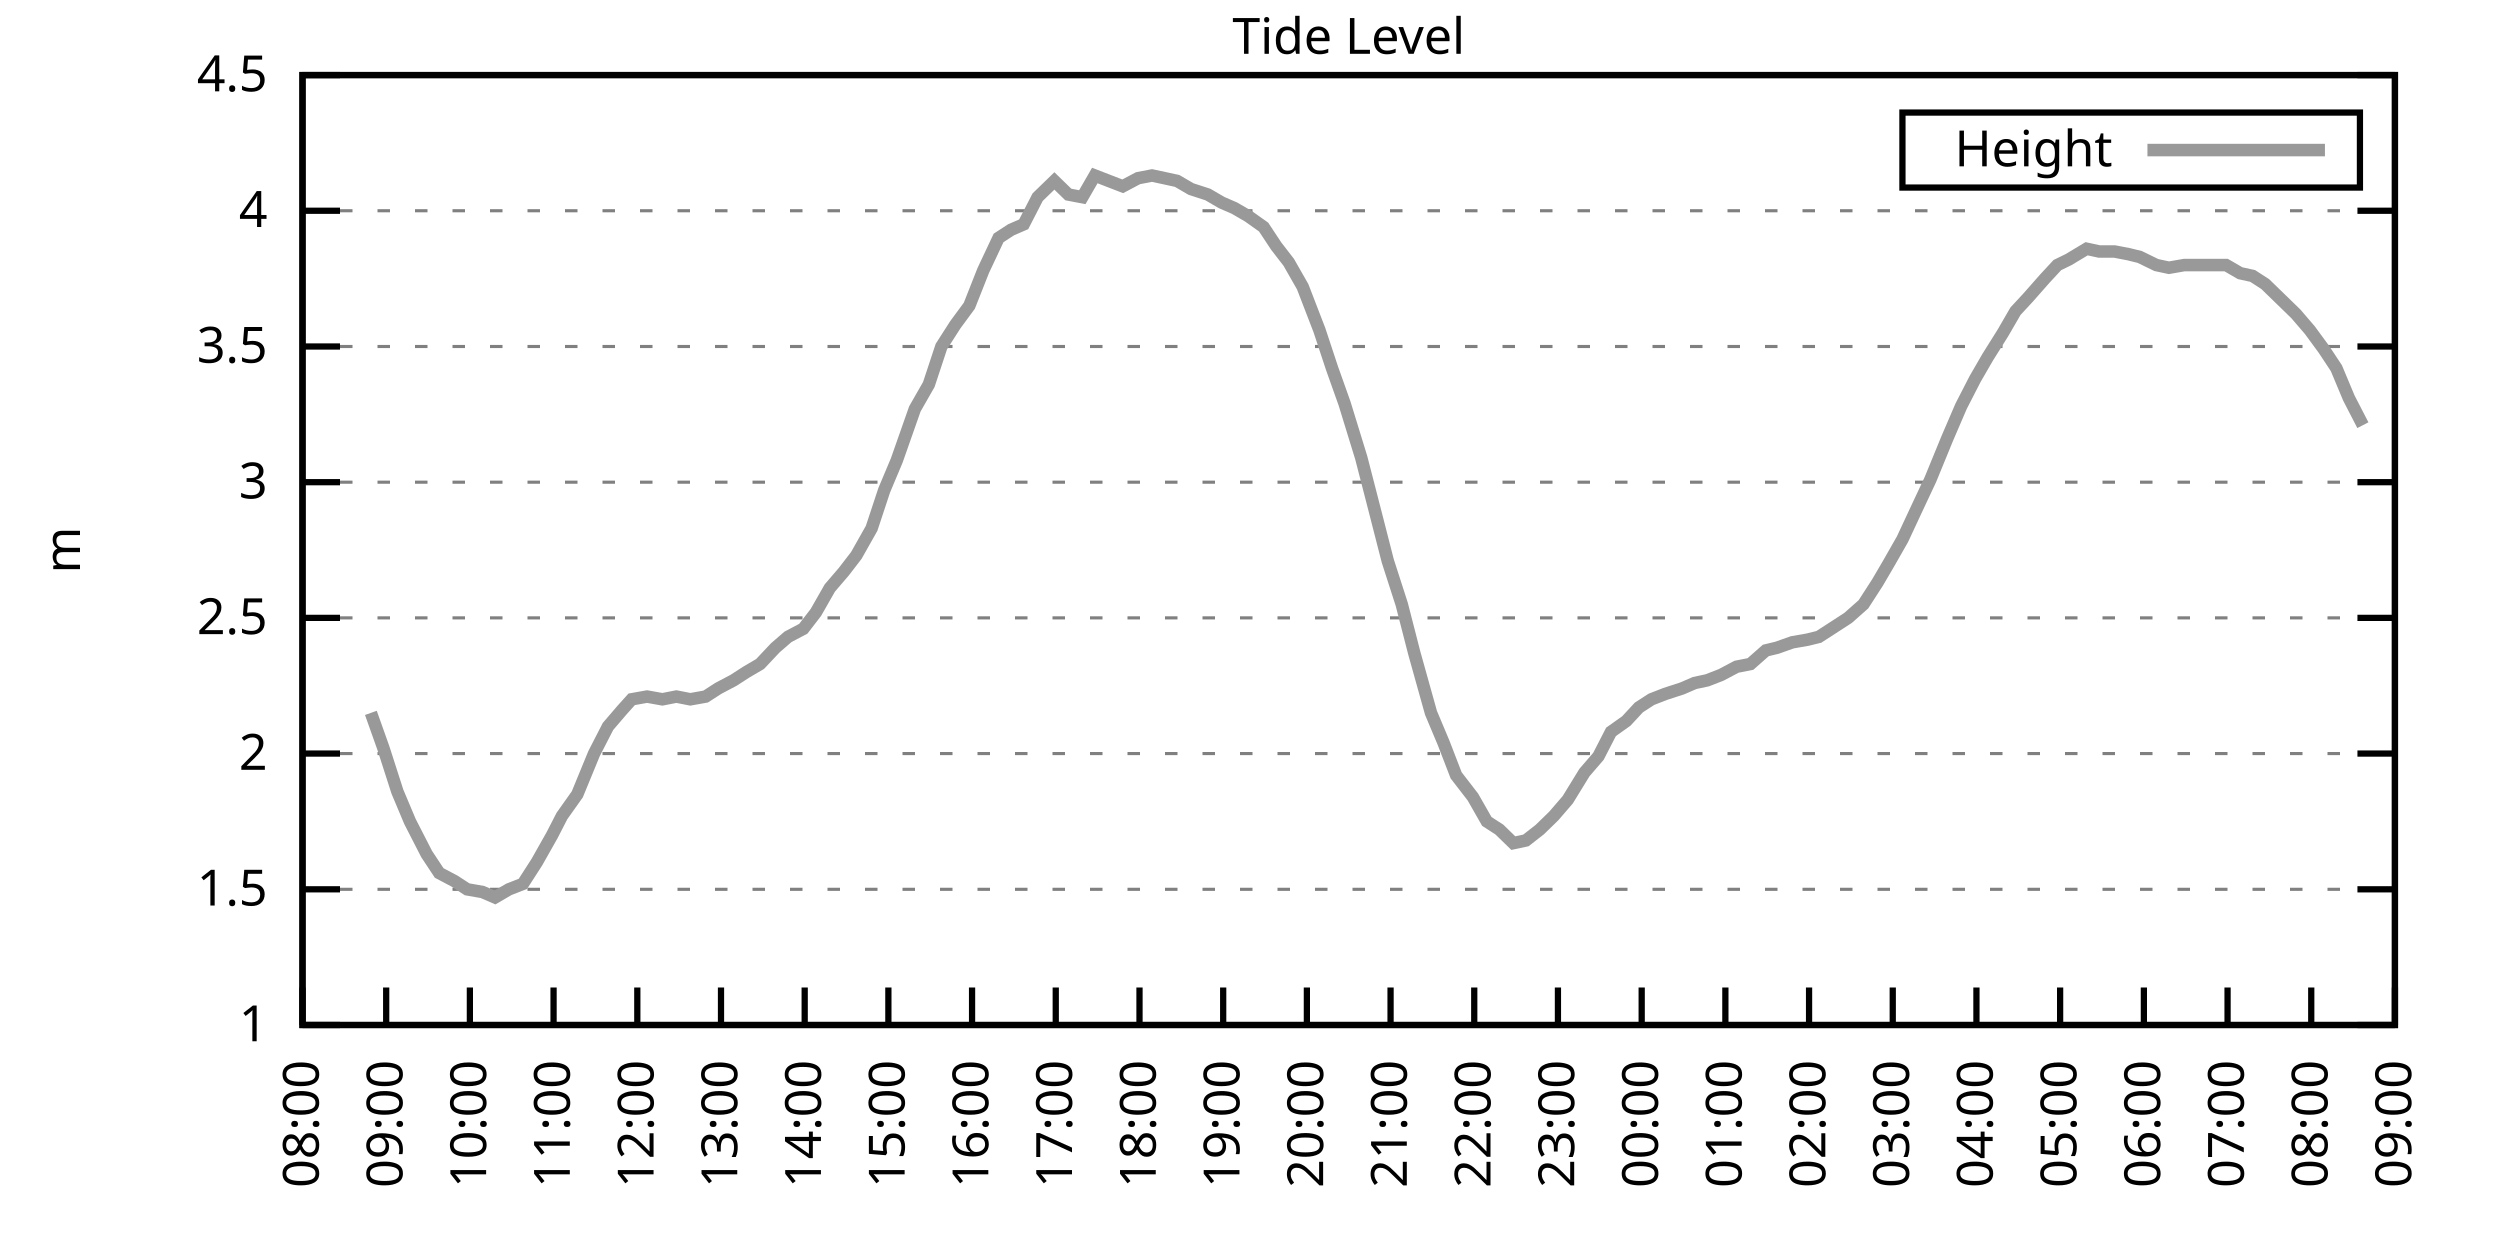
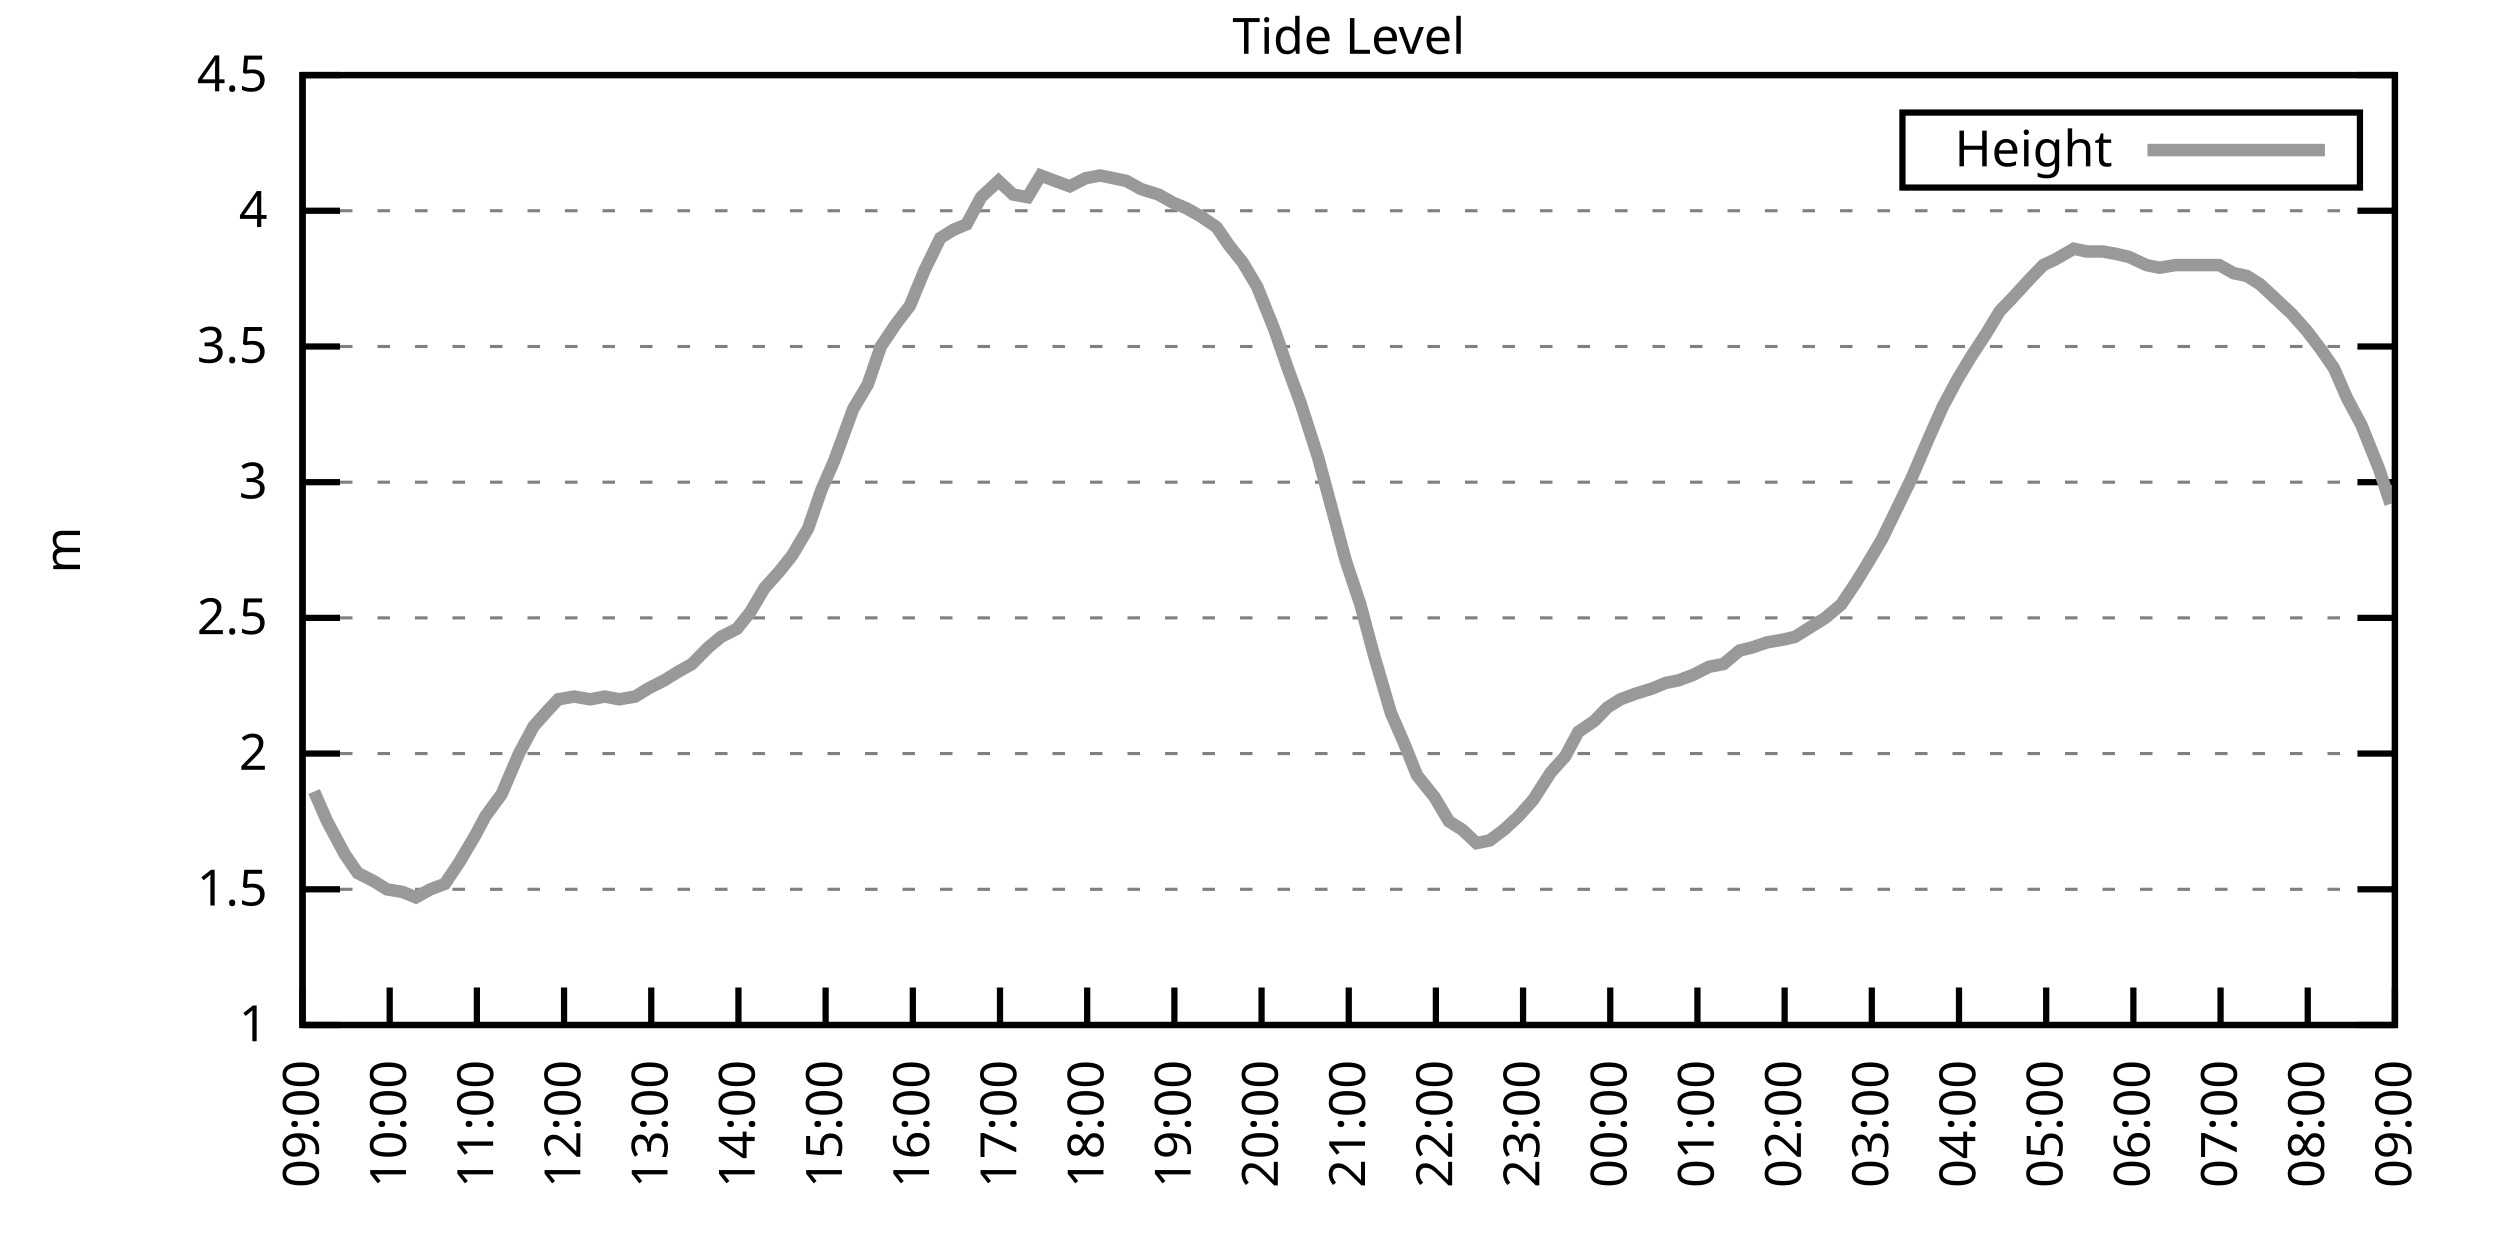
<svg xmlns="http://www.w3.org/2000/svg" xmlns:xlink="http://www.w3.org/1999/xlink" width="400" height="200" viewBox="0 0 400 200">
  <g id="gnuplot_canvas">
    <rect x="0" y="0" width="400" height="200" fill="none" />
    <defs>
      <circle id="gpDot" r="0.5" stroke-width="0.5" stroke="currentColor" />
      <path id="gpPt0" stroke-width="0.333" stroke="currentColor" d="M-1,0 h2 M0,-1 v2" />
      <path id="gpPt1" stroke-width="0.333" stroke="currentColor" d="M-1,-1 L1,1 M1,-1 L-1,1" />
      <path id="gpPt2" stroke-width="0.333" stroke="currentColor" d="M-1,0 L1,0 M0,-1 L0,1 M-1,-1 L1,1 M-1,1 L1,-1" />
      <rect id="gpPt3" stroke-width="0.333" stroke="currentColor" x="-1" y="-1" width="2" height="2" />
      <rect id="gpPt4" stroke-width="0.333" stroke="currentColor" fill="currentColor" x="-1" y="-1" width="2" height="2" />
      <circle id="gpPt5" stroke-width="0.333" stroke="currentColor" cx="0" cy="0" r="1" />
      <use xlink:href="#gpPt5" id="gpPt6" fill="currentColor" stroke="none" />
      <path id="gpPt7" stroke-width="0.333" stroke="currentColor" d="M0,-1.33 L-1.33,0.67 L1.33,0.67 z" />
      <use xlink:href="#gpPt7" id="gpPt8" fill="currentColor" stroke="none" />
      <use xlink:href="#gpPt7" id="gpPt9" stroke="currentColor" transform="rotate(180)" />
      <use xlink:href="#gpPt9" id="gpPt10" fill="currentColor" stroke="none" />
      <use xlink:href="#gpPt3" id="gpPt11" stroke="currentColor" transform="rotate(45)" />
      <use xlink:href="#gpPt11" id="gpPt12" fill="currentColor" stroke="none" />
      <path id="gpPt13" stroke-width="0.333" stroke="currentColor" d="M0,1.330 L1.265,0.411 L0.782,-1.067 L-0.782,-1.076 L-1.265,0.411 z" />
      <use xlink:href="#gpPt13" id="gpPt14" fill="currentColor" stroke="none" />
      <filter id="textbox" filterUnits="objectBoundingBox" x="0" y="0" height="1" width="1">
        <feFlood flood-color="white" flood-opacity="1" result="bgnd" />
        <feComposite in="SourceGraphic" in2="bgnd" operator="atop" />
      </filter>
      <filter id="greybox" filterUnits="objectBoundingBox" x="0" y="0" height="1" width="1">
        <feFlood flood-color="lightgrey" flood-opacity="1" result="grey" />
        <feComposite in="SourceGraphic" in2="grey" operator="atop" />
      </filter>
    </defs>
    <g fill="none" color="white" stroke="currentColor" stroke-width="1.00" stroke-linecap="butt" stroke-linejoin="miter">
</g>
    <g fill="none" color="black" stroke="currentColor" stroke-width="1.00" stroke-linecap="butt" stroke-linejoin="miter">
      <g stroke="none" shape-rendering="crispEdges">
        <polygon fill="rgb(255, 255, 255)" points="48.40,164.00 383.18,164.00 383.18,12.02 48.40,12.02 " />
      </g>
    </g>
    <g fill="none" color="black" stroke="currentColor" stroke-width="1.00" stroke-linecap="butt" stroke-linejoin="miter">
</g>
    <g fill="none" color="black" stroke="black" stroke-width="0.50" stroke-linecap="butt" stroke-linejoin="miter">
</g>
    <g fill="none" color="gray" stroke="currentColor" stroke-width="0.50" stroke-linecap="butt" stroke-linejoin="miter">
      <path stroke="gray" stroke-dasharray="2,4" class="gridline" d="M48.40,164.00 L383.19,164.00  " />
    </g>
    <g fill="none" color="gray" stroke="gray" stroke-width="1.00" stroke-linecap="butt" stroke-linejoin="miter">
</g>
    <g fill="none" color="black" stroke="currentColor" stroke-width="1.00" stroke-linecap="butt" stroke-linejoin="miter">
      <path stroke="black" d="M48.40,164.00 L54.40,164.00 M383.19,164.00 L377.19,164.00  " />
      <g transform="translate(42.80,166.60)" stroke="none" fill="black" font-family="Sans" font-size="8.00" text-anchor="end">
        <text>
          <tspan font-family="Sans"> 1</tspan>
        </text>
      </g>
    </g>
    <g fill="none" color="black" stroke="currentColor" stroke-width="1.00" stroke-linecap="butt" stroke-linejoin="miter">
</g>
    <g fill="none" color="black" stroke="black" stroke-width="0.50" stroke-linecap="butt" stroke-linejoin="miter">
</g>
    <g fill="none" color="gray" stroke="currentColor" stroke-width="0.50" stroke-linecap="butt" stroke-linejoin="miter">
      <path stroke="gray" stroke-dasharray="2,4" class="gridline" d="M48.40,142.29 L383.19,142.29  " />
    </g>
    <g fill="none" color="gray" stroke="gray" stroke-width="1.00" stroke-linecap="butt" stroke-linejoin="miter">
</g>
    <g fill="none" color="black" stroke="currentColor" stroke-width="1.00" stroke-linecap="butt" stroke-linejoin="miter">
      <path stroke="black" d="M48.40,142.29 L54.40,142.29 M383.19,142.29 L377.19,142.29  " />
      <g transform="translate(42.80,144.89)" stroke="none" fill="black" font-family="Sans" font-size="8.00" text-anchor="end">
        <text>
          <tspan font-family="Sans"> 1.5</tspan>
        </text>
      </g>
    </g>
    <g fill="none" color="black" stroke="currentColor" stroke-width="1.00" stroke-linecap="butt" stroke-linejoin="miter">
</g>
    <g fill="none" color="black" stroke="black" stroke-width="0.50" stroke-linecap="butt" stroke-linejoin="miter">
</g>
    <g fill="none" color="gray" stroke="currentColor" stroke-width="0.50" stroke-linecap="butt" stroke-linejoin="miter">
      <path stroke="gray" stroke-dasharray="2,4" class="gridline" d="M48.40,120.57 L383.19,120.57  " />
    </g>
    <g fill="none" color="gray" stroke="gray" stroke-width="1.00" stroke-linecap="butt" stroke-linejoin="miter">
</g>
    <g fill="none" color="black" stroke="currentColor" stroke-width="1.00" stroke-linecap="butt" stroke-linejoin="miter">
      <path stroke="black" d="M48.40,120.57 L54.40,120.57 M383.19,120.57 L377.19,120.57  " />
      <g transform="translate(42.80,123.17)" stroke="none" fill="black" font-family="Sans" font-size="8.00" text-anchor="end">
        <text>
          <tspan font-family="Sans"> 2</tspan>
        </text>
      </g>
    </g>
    <g fill="none" color="black" stroke="currentColor" stroke-width="1.00" stroke-linecap="butt" stroke-linejoin="miter">
</g>
    <g fill="none" color="black" stroke="black" stroke-width="0.50" stroke-linecap="butt" stroke-linejoin="miter">
</g>
    <g fill="none" color="gray" stroke="currentColor" stroke-width="0.50" stroke-linecap="butt" stroke-linejoin="miter">
      <path stroke="gray" stroke-dasharray="2,4" class="gridline" d="M48.40,98.86 L383.19,98.86  " />
    </g>
    <g fill="none" color="gray" stroke="gray" stroke-width="1.00" stroke-linecap="butt" stroke-linejoin="miter">
</g>
    <g fill="none" color="black" stroke="currentColor" stroke-width="1.00" stroke-linecap="butt" stroke-linejoin="miter">
      <path stroke="black" d="M48.40,98.86 L54.40,98.86 M383.19,98.86 L377.19,98.86  " />
      <g transform="translate(42.80,101.46)" stroke="none" fill="black" font-family="Sans" font-size="8.00" text-anchor="end">
        <text>
          <tspan font-family="Sans"> 2.5</tspan>
        </text>
      </g>
    </g>
    <g fill="none" color="black" stroke="currentColor" stroke-width="1.00" stroke-linecap="butt" stroke-linejoin="miter">
</g>
    <g fill="none" color="black" stroke="black" stroke-width="0.50" stroke-linecap="butt" stroke-linejoin="miter">
</g>
    <g fill="none" color="gray" stroke="currentColor" stroke-width="0.50" stroke-linecap="butt" stroke-linejoin="miter">
      <path stroke="gray" stroke-dasharray="2,4" class="gridline" d="M48.40,77.15 L383.19,77.15  " />
    </g>
    <g fill="none" color="gray" stroke="gray" stroke-width="1.00" stroke-linecap="butt" stroke-linejoin="miter">
</g>
    <g fill="none" color="black" stroke="currentColor" stroke-width="1.00" stroke-linecap="butt" stroke-linejoin="miter">
      <path stroke="black" d="M48.40,77.15 L54.40,77.15 M383.19,77.15 L377.19,77.15  " />
      <g transform="translate(42.80,79.75)" stroke="none" fill="black" font-family="Sans" font-size="8.00" text-anchor="end">
        <text>
          <tspan font-family="Sans"> 3</tspan>
        </text>
      </g>
    </g>
    <g fill="none" color="black" stroke="currentColor" stroke-width="1.00" stroke-linecap="butt" stroke-linejoin="miter">
</g>
    <g fill="none" color="black" stroke="black" stroke-width="0.50" stroke-linecap="butt" stroke-linejoin="miter">
</g>
    <g fill="none" color="gray" stroke="currentColor" stroke-width="0.50" stroke-linecap="butt" stroke-linejoin="miter">
      <path stroke="gray" stroke-dasharray="2,4" class="gridline" d="M48.40,55.44 L383.19,55.44  " />
    </g>
    <g fill="none" color="gray" stroke="gray" stroke-width="1.00" stroke-linecap="butt" stroke-linejoin="miter">
</g>
    <g fill="none" color="black" stroke="currentColor" stroke-width="1.00" stroke-linecap="butt" stroke-linejoin="miter">
      <path stroke="black" d="M48.40,55.44 L54.40,55.44 M383.19,55.44 L377.19,55.44  " />
      <g transform="translate(42.80,58.04)" stroke="none" fill="black" font-family="Sans" font-size="8.00" text-anchor="end">
        <text>
          <tspan font-family="Sans"> 3.5</tspan>
        </text>
      </g>
    </g>
    <g fill="none" color="black" stroke="currentColor" stroke-width="1.00" stroke-linecap="butt" stroke-linejoin="miter">
</g>
    <g fill="none" color="black" stroke="black" stroke-width="0.50" stroke-linecap="butt" stroke-linejoin="miter">
</g>
    <g fill="none" color="gray" stroke="currentColor" stroke-width="0.50" stroke-linecap="butt" stroke-linejoin="miter">
      <path stroke="gray" stroke-dasharray="2,4" class="gridline" d="M48.40,33.72 L383.19,33.72  " />
    </g>
    <g fill="none" color="gray" stroke="gray" stroke-width="1.00" stroke-linecap="butt" stroke-linejoin="miter">
</g>
    <g fill="none" color="black" stroke="currentColor" stroke-width="1.00" stroke-linecap="butt" stroke-linejoin="miter">
      <path stroke="black" d="M48.40,33.72 L54.40,33.72 M383.19,33.72 L377.19,33.72  " />
      <g transform="translate(42.80,36.32)" stroke="none" fill="black" font-family="Sans" font-size="8.00" text-anchor="end">
        <text>
          <tspan font-family="Sans"> 4</tspan>
        </text>
      </g>
    </g>
    <g fill="none" color="black" stroke="currentColor" stroke-width="1.00" stroke-linecap="butt" stroke-linejoin="miter">
</g>
    <g fill="none" color="black" stroke="black" stroke-width="0.50" stroke-linecap="butt" stroke-linejoin="miter">
</g>
    <g fill="none" color="gray" stroke="currentColor" stroke-width="0.50" stroke-linecap="butt" stroke-linejoin="miter">
      <path stroke="gray" stroke-dasharray="2,4" class="gridline" d="M48.40,12.01 L383.19,12.01  " />
    </g>
    <g fill="none" color="gray" stroke="gray" stroke-width="1.00" stroke-linecap="butt" stroke-linejoin="miter">
</g>
    <g fill="none" color="black" stroke="currentColor" stroke-width="1.00" stroke-linecap="butt" stroke-linejoin="miter">
      <path stroke="black" d="M48.40,12.01 L54.40,12.01 M383.19,12.01 L377.19,12.01  " />
      <g transform="translate(42.80,14.61)" stroke="none" fill="black" font-family="Sans" font-size="8.00" text-anchor="end">
        <text>
          <tspan font-family="Sans"> 4.5</tspan>
        </text>
      </g>
    </g>
    <g fill="none" color="black" stroke="currentColor" stroke-width="1.00" stroke-linecap="butt" stroke-linejoin="miter">
      <path stroke="black" d="M48.40,164.00 L48.40,158.00  " />
      <g transform="translate(51.00,169.60) rotate(270.00)" stroke="none" fill="black" font-family="Sans" font-size="8.00" text-anchor="end">
        <text>
-           <tspan font-family="Sans">08:00</tspan>
-         </text>
-       </g>
-     </g>
-     <g fill="none" color="black" stroke="currentColor" stroke-width="1.00" stroke-linecap="butt" stroke-linejoin="miter">
-       <path stroke="black" d="M61.79,164.00 L61.79,158.00  " />
-       <g transform="translate(64.39,169.60) rotate(270.00)" stroke="none" fill="black" font-family="Sans" font-size="8.00" text-anchor="end">
-         <text>
          <tspan font-family="Sans">09:00</tspan>
        </text>
      </g>
    </g>
    <g fill="none" color="black" stroke="currentColor" stroke-width="1.00" stroke-linecap="butt" stroke-linejoin="miter">
-       <path stroke="black" d="M75.18,164.00 L75.18,158.00  " />
-       <g transform="translate(77.78,169.60) rotate(270.00)" stroke="none" fill="black" font-family="Sans" font-size="8.00" text-anchor="end">
+       <path stroke="black" d="M62.35,164.00 L62.35,158.00  " />
+       <g transform="translate(64.95,169.60) rotate(270.00)" stroke="none" fill="black" font-family="Sans" font-size="8.00" text-anchor="end">
        <text>
          <tspan font-family="Sans">10:00</tspan>
        </text>
      </g>
    </g>
    <g fill="none" color="black" stroke="currentColor" stroke-width="1.00" stroke-linecap="butt" stroke-linejoin="miter">
-       <path stroke="black" d="M88.57,164.00 L88.57,158.00  " />
-       <g transform="translate(91.17,169.60) rotate(270.00)" stroke="none" fill="black" font-family="Sans" font-size="8.00" text-anchor="end">
+       <path stroke="black" d="M76.30,164.00 L76.30,158.00  " />
+       <g transform="translate(78.90,169.60) rotate(270.00)" stroke="none" fill="black" font-family="Sans" font-size="8.00" text-anchor="end">
        <text>
          <tspan font-family="Sans">11:00</tspan>
        </text>
      </g>
    </g>
    <g fill="none" color="black" stroke="currentColor" stroke-width="1.00" stroke-linecap="butt" stroke-linejoin="miter">
-       <path stroke="black" d="M101.97,164.00 L101.97,158.00  " />
-       <g transform="translate(104.57,169.60) rotate(270.00)" stroke="none" fill="black" font-family="Sans" font-size="8.00" text-anchor="end">
+       <path stroke="black" d="M90.25,164.00 L90.25,158.00  " />
+       <g transform="translate(92.85,169.60) rotate(270.00)" stroke="none" fill="black" font-family="Sans" font-size="8.00" text-anchor="end">
        <text>
          <tspan font-family="Sans">12:00</tspan>
        </text>
      </g>
    </g>
    <g fill="none" color="black" stroke="currentColor" stroke-width="1.00" stroke-linecap="butt" stroke-linejoin="miter">
-       <path stroke="black" d="M115.36,164.00 L115.36,158.00  " />
-       <g transform="translate(117.96,169.60) rotate(270.00)" stroke="none" fill="black" font-family="Sans" font-size="8.00" text-anchor="end">
+       <path stroke="black" d="M104.20,164.00 L104.20,158.00  " />
+       <g transform="translate(106.80,169.60) rotate(270.00)" stroke="none" fill="black" font-family="Sans" font-size="8.00" text-anchor="end">
        <text>
          <tspan font-family="Sans">13:00</tspan>
        </text>
      </g>
    </g>
    <g fill="none" color="black" stroke="currentColor" stroke-width="1.00" stroke-linecap="butt" stroke-linejoin="miter">
-       <path stroke="black" d="M128.75,164.00 L128.75,158.00  " />
-       <g transform="translate(131.35,169.60) rotate(270.00)" stroke="none" fill="black" font-family="Sans" font-size="8.00" text-anchor="end">
+       <path stroke="black" d="M118.15,164.00 L118.15,158.00  " />
+       <g transform="translate(120.75,169.60) rotate(270.00)" stroke="none" fill="black" font-family="Sans" font-size="8.00" text-anchor="end">
        <text>
          <tspan font-family="Sans">14:00</tspan>
        </text>
      </g>
    </g>
    <g fill="none" color="black" stroke="currentColor" stroke-width="1.00" stroke-linecap="butt" stroke-linejoin="miter">
-       <path stroke="black" d="M142.14,164.00 L142.14,158.00  " />
-       <g transform="translate(144.74,169.60) rotate(270.00)" stroke="none" fill="black" font-family="Sans" font-size="8.00" text-anchor="end">
+       <path stroke="black" d="M132.10,164.00 L132.10,158.00  " />
+       <g transform="translate(134.70,169.60) rotate(270.00)" stroke="none" fill="black" font-family="Sans" font-size="8.00" text-anchor="end">
        <text>
          <tspan font-family="Sans">15:00</tspan>
        </text>
      </g>
    </g>
    <g fill="none" color="black" stroke="currentColor" stroke-width="1.00" stroke-linecap="butt" stroke-linejoin="miter">
-       <path stroke="black" d="M155.53,164.00 L155.53,158.00  " />
-       <g transform="translate(158.13,169.60) rotate(270.00)" stroke="none" fill="black" font-family="Sans" font-size="8.00" text-anchor="end">
+       <path stroke="black" d="M146.05,164.00 L146.05,158.00  " />
+       <g transform="translate(148.65,169.60) rotate(270.00)" stroke="none" fill="black" font-family="Sans" font-size="8.00" text-anchor="end">
        <text>
          <tspan font-family="Sans">16:00</tspan>
        </text>
      </g>
    </g>
    <g fill="none" color="black" stroke="currentColor" stroke-width="1.00" stroke-linecap="butt" stroke-linejoin="miter">
-       <path stroke="black" d="M168.92,164.00 L168.92,158.00  " />
-       <g transform="translate(171.52,169.60) rotate(270.00)" stroke="none" fill="black" font-family="Sans" font-size="8.00" text-anchor="end">
+       <path stroke="black" d="M160.00,164.00 L160.00,158.00  " />
+       <g transform="translate(162.60,169.60) rotate(270.00)" stroke="none" fill="black" font-family="Sans" font-size="8.00" text-anchor="end">
        <text>
          <tspan font-family="Sans">17:00</tspan>
        </text>
      </g>
    </g>
    <g fill="none" color="black" stroke="currentColor" stroke-width="1.00" stroke-linecap="butt" stroke-linejoin="miter">
-       <path stroke="black" d="M182.32,164.00 L182.32,158.00  " />
-       <g transform="translate(184.92,169.60) rotate(270.00)" stroke="none" fill="black" font-family="Sans" font-size="8.00" text-anchor="end">
+       <path stroke="black" d="M173.95,164.00 L173.95,158.00  " />
+       <g transform="translate(176.55,169.60) rotate(270.00)" stroke="none" fill="black" font-family="Sans" font-size="8.00" text-anchor="end">
        <text>
          <tspan font-family="Sans">18:00</tspan>
        </text>
      </g>
    </g>
    <g fill="none" color="black" stroke="currentColor" stroke-width="1.00" stroke-linecap="butt" stroke-linejoin="miter">
-       <path stroke="black" d="M195.71,164.00 L195.71,158.00  " />
-       <g transform="translate(198.31,169.60) rotate(270.00)" stroke="none" fill="black" font-family="Sans" font-size="8.00" text-anchor="end">
+       <path stroke="black" d="M187.90,164.00 L187.90,158.00  " />
+       <g transform="translate(190.50,169.60) rotate(270.00)" stroke="none" fill="black" font-family="Sans" font-size="8.00" text-anchor="end">
        <text>
          <tspan font-family="Sans">19:00</tspan>
        </text>
      </g>
    </g>
    <g fill="none" color="black" stroke="currentColor" stroke-width="1.00" stroke-linecap="butt" stroke-linejoin="miter">
-       <path stroke="black" d="M209.10,164.00 L209.10,158.00  " />
-       <g transform="translate(211.70,169.60) rotate(270.00)" stroke="none" fill="black" font-family="Sans" font-size="8.00" text-anchor="end">
+       <path stroke="black" d="M201.85,164.00 L201.85,158.00  " />
+       <g transform="translate(204.45,169.60) rotate(270.00)" stroke="none" fill="black" font-family="Sans" font-size="8.00" text-anchor="end">
        <text>
          <tspan font-family="Sans">20:00</tspan>
        </text>
      </g>
    </g>
    <g fill="none" color="black" stroke="currentColor" stroke-width="1.00" stroke-linecap="butt" stroke-linejoin="miter">
-       <path stroke="black" d="M222.49,164.00 L222.49,158.00  " />
-       <g transform="translate(225.09,169.60) rotate(270.00)" stroke="none" fill="black" font-family="Sans" font-size="8.00" text-anchor="end">
+       <path stroke="black" d="M215.80,164.00 L215.80,158.00  " />
+       <g transform="translate(218.40,169.60) rotate(270.00)" stroke="none" fill="black" font-family="Sans" font-size="8.00" text-anchor="end">
        <text>
          <tspan font-family="Sans">21:00</tspan>
        </text>
      </g>
    </g>
    <g fill="none" color="black" stroke="currentColor" stroke-width="1.00" stroke-linecap="butt" stroke-linejoin="miter">
-       <path stroke="black" d="M235.88,164.00 L235.88,158.00  " />
-       <g transform="translate(238.48,169.60) rotate(270.00)" stroke="none" fill="black" font-family="Sans" font-size="8.00" text-anchor="end">
+       <path stroke="black" d="M229.74,164.00 L229.74,158.00  " />
+       <g transform="translate(232.34,169.60) rotate(270.00)" stroke="none" fill="black" font-family="Sans" font-size="8.00" text-anchor="end">
        <text>
          <tspan font-family="Sans">22:00</tspan>
        </text>
      </g>
    </g>
    <g fill="none" color="black" stroke="currentColor" stroke-width="1.00" stroke-linecap="butt" stroke-linejoin="miter">
-       <path stroke="black" d="M249.27,164.00 L249.27,158.00  " />
-       <g transform="translate(251.87,169.60) rotate(270.00)" stroke="none" fill="black" font-family="Sans" font-size="8.00" text-anchor="end">
+       <path stroke="black" d="M243.69,164.00 L243.69,158.00  " />
+       <g transform="translate(246.29,169.60) rotate(270.00)" stroke="none" fill="black" font-family="Sans" font-size="8.00" text-anchor="end">
        <text>
          <tspan font-family="Sans">23:00</tspan>
        </text>
      </g>
    </g>
    <g fill="none" color="black" stroke="currentColor" stroke-width="1.00" stroke-linecap="butt" stroke-linejoin="miter">
-       <path stroke="black" d="M262.67,164.00 L262.67,158.00  " />
-       <g transform="translate(265.27,169.60) rotate(270.00)" stroke="none" fill="black" font-family="Sans" font-size="8.00" text-anchor="end">
+       <path stroke="black" d="M257.64,164.00 L257.64,158.00  " />
+       <g transform="translate(260.24,169.60) rotate(270.00)" stroke="none" fill="black" font-family="Sans" font-size="8.00" text-anchor="end">
        <text>
          <tspan font-family="Sans">00:00</tspan>
        </text>
      </g>
    </g>
    <g fill="none" color="black" stroke="currentColor" stroke-width="1.00" stroke-linecap="butt" stroke-linejoin="miter">
-       <path stroke="black" d="M276.06,164.00 L276.06,158.00  " />
-       <g transform="translate(278.66,169.60) rotate(270.00)" stroke="none" fill="black" font-family="Sans" font-size="8.00" text-anchor="end">
+       <path stroke="black" d="M271.59,164.00 L271.59,158.00  " />
+       <g transform="translate(274.19,169.60) rotate(270.00)" stroke="none" fill="black" font-family="Sans" font-size="8.00" text-anchor="end">
        <text>
          <tspan font-family="Sans">01:00</tspan>
        </text>
      </g>
    </g>
    <g fill="none" color="black" stroke="currentColor" stroke-width="1.00" stroke-linecap="butt" stroke-linejoin="miter">
-       <path stroke="black" d="M289.45,164.00 L289.45,158.00  " />
-       <g transform="translate(292.05,169.60) rotate(270.00)" stroke="none" fill="black" font-family="Sans" font-size="8.00" text-anchor="end">
+       <path stroke="black" d="M285.54,164.00 L285.54,158.00  " />
+       <g transform="translate(288.14,169.60) rotate(270.00)" stroke="none" fill="black" font-family="Sans" font-size="8.00" text-anchor="end">
        <text>
          <tspan font-family="Sans">02:00</tspan>
        </text>
      </g>
    </g>
    <g fill="none" color="black" stroke="currentColor" stroke-width="1.00" stroke-linecap="butt" stroke-linejoin="miter">
-       <path stroke="black" d="M302.84,164.00 L302.84,158.00  " />
-       <g transform="translate(305.44,169.60) rotate(270.00)" stroke="none" fill="black" font-family="Sans" font-size="8.00" text-anchor="end">
+       <path stroke="black" d="M299.49,164.00 L299.49,158.00  " />
+       <g transform="translate(302.09,169.60) rotate(270.00)" stroke="none" fill="black" font-family="Sans" font-size="8.00" text-anchor="end">
        <text>
          <tspan font-family="Sans">03:00</tspan>
        </text>
      </g>
    </g>
    <g fill="none" color="black" stroke="currentColor" stroke-width="1.00" stroke-linecap="butt" stroke-linejoin="miter">
-       <path stroke="black" d="M316.23,164.00 L316.23,158.00  " />
-       <g transform="translate(318.83,169.60) rotate(270.00)" stroke="none" fill="black" font-family="Sans" font-size="8.00" text-anchor="end">
+       <path stroke="black" d="M313.44,164.00 L313.44,158.00  " />
+       <g transform="translate(316.04,169.60) rotate(270.00)" stroke="none" fill="black" font-family="Sans" font-size="8.00" text-anchor="end">
        <text>
          <tspan font-family="Sans">04:00</tspan>
        </text>
      </g>
    </g>
    <g fill="none" color="black" stroke="currentColor" stroke-width="1.00" stroke-linecap="butt" stroke-linejoin="miter">
-       <path stroke="black" d="M329.62,164.00 L329.62,158.00  " />
-       <g transform="translate(332.22,169.60) rotate(270.00)" stroke="none" fill="black" font-family="Sans" font-size="8.00" text-anchor="end">
+       <path stroke="black" d="M327.39,164.00 L327.39,158.00  " />
+       <g transform="translate(329.99,169.60) rotate(270.00)" stroke="none" fill="black" font-family="Sans" font-size="8.00" text-anchor="end">
        <text>
          <tspan font-family="Sans">05:00</tspan>
        </text>
      </g>
    </g>
    <g fill="none" color="black" stroke="currentColor" stroke-width="1.00" stroke-linecap="butt" stroke-linejoin="miter">
-       <path stroke="black" d="M343.02,164.00 L343.02,158.00  " />
-       <g transform="translate(345.62,169.60) rotate(270.00)" stroke="none" fill="black" font-family="Sans" font-size="8.00" text-anchor="end">
+       <path stroke="black" d="M341.34,164.00 L341.34,158.00  " />
+       <g transform="translate(343.94,169.60) rotate(270.00)" stroke="none" fill="black" font-family="Sans" font-size="8.00" text-anchor="end">
        <text>
          <tspan font-family="Sans">06:00</tspan>
        </text>
      </g>
    </g>
    <g fill="none" color="black" stroke="currentColor" stroke-width="1.00" stroke-linecap="butt" stroke-linejoin="miter">
-       <path stroke="black" d="M356.41,164.00 L356.41,158.00  " />
-       <g transform="translate(359.01,169.60) rotate(270.00)" stroke="none" fill="black" font-family="Sans" font-size="8.00" text-anchor="end">
+       <path stroke="black" d="M355.29,164.00 L355.29,158.00  " />
+       <g transform="translate(357.89,169.60) rotate(270.00)" stroke="none" fill="black" font-family="Sans" font-size="8.00" text-anchor="end">
        <text>
          <tspan font-family="Sans">07:00</tspan>
        </text>
      </g>
    </g>
    <g fill="none" color="black" stroke="currentColor" stroke-width="1.00" stroke-linecap="butt" stroke-linejoin="miter">
-       <path stroke="black" d="M369.80,164.00 L369.80,158.00  " />
-       <g transform="translate(372.40,169.60) rotate(270.00)" stroke="none" fill="black" font-family="Sans" font-size="8.00" text-anchor="end">
+       <path stroke="black" d="M369.24,164.00 L369.24,158.00  " />
+       <g transform="translate(371.84,169.60) rotate(270.00)" stroke="none" fill="black" font-family="Sans" font-size="8.00" text-anchor="end">
        <text>
          <tspan font-family="Sans">08:00</tspan>
        </text>
      </g>
    </g>
    <g fill="none" color="black" stroke="currentColor" stroke-width="1.00" stroke-linecap="butt" stroke-linejoin="miter">
      <path stroke="black" d="M383.19,164.00 L383.19,158.00  " />
      <g transform="translate(385.79,169.60) rotate(270.00)" stroke="none" fill="black" font-family="Sans" font-size="8.00" text-anchor="end">
        <text>
          <tspan font-family="Sans">09:00</tspan>
        </text>
      </g>
    </g>
    <g fill="none" color="black" stroke="currentColor" stroke-width="1.00" stroke-linecap="butt" stroke-linejoin="miter">
</g>
    <g fill="none" color="black" stroke="currentColor" stroke-width="1.00" stroke-linecap="butt" stroke-linejoin="miter">
      <path stroke="black" d="M48.40,12.01 L48.40,164.00 L383.19,164.00 L383.19,12.01 L48.40,12.01 Z  " />
    </g>
    <g fill="none" color="black" stroke="currentColor" stroke-width="1.00" stroke-linecap="butt" stroke-linejoin="miter">
</g>
    <g fill="none" color="black" stroke="currentColor" stroke-width="1.00" stroke-linecap="butt" stroke-linejoin="miter">
      <path stroke="black" d="M304.39,30.01 L304.39,18.01 L377.59,18.01 L377.59,30.01 L304.39,30.01 Z  " />
    </g>
    <g id="Tide_level_plot_1">
      <g fill="none" color="white" stroke="black" stroke-width="2.00" stroke-linecap="butt" stroke-linejoin="miter">
</g>
      <g fill="none" color="black" stroke="currentColor" stroke-width="2.00" stroke-linecap="butt" stroke-linejoin="miter">
        <g transform="translate(337.99,26.61)" stroke="none" fill="black" font-family="Sans" font-size="8.00" text-anchor="end">
          <text>
            <tspan font-family="Sans">Height</tspan>
          </text>
        </g>
      </g>
      <g fill="none" color="black" stroke="currentColor" stroke-width="2.00" stroke-linecap="butt" stroke-linejoin="miter">
-         <path stroke="rgb(153, 153, 153)" d="M343.59,24.01 L371.99,24.01 M59.34,114.06 L61.35,119.71 L63.58,126.65 L65.59,131.43 L68.26,136.64 L70.27,139.68   L72.73,140.98 L74.74,142.29 L77.19,142.72 L79.20,143.59 L81.43,142.29 L83.66,141.42 L85.90,137.94 L88.35,133.60   L89.91,130.56 L92.37,127.09 L95.05,120.57 L97.28,116.23 L99.51,113.63 L101.07,111.89 L103.53,111.45 L105.98,111.89   L108.22,111.45 L110.45,111.89 L112.90,111.45 L114.91,110.15 L117.37,108.85 L119.38,107.55 L121.61,106.24 L124.06,103.64   L126.07,101.90 L128.53,100.60 L130.54,97.99 L132.77,94.08 L135.00,91.48 L137.01,88.87 L139.46,84.53 L141.47,78.45   L143.48,73.67 L146.38,65.42 L148.61,61.52 L150.62,55.44 L152.85,51.96 L155.09,48.92 L157.32,43.28 L159.77,38.07   L161.78,36.76 L163.79,35.89 L166.02,31.55 L168.70,28.95 L170.93,31.12 L173.17,31.55 L175.17,28.08 L177.41,28.95   L179.64,29.81 L182.09,28.51 L184.32,28.08 L186.33,28.51 L188.34,28.95 L190.57,30.25 L193.25,31.12 L195.48,32.42   L197.49,33.29 L199.73,34.59 L202.18,36.33 L204.19,39.37 L206.20,41.97 L208.43,45.88 L211.11,52.83 L213.12,58.91   L215.13,64.56 L217.80,73.24 L220.04,81.93 L222.04,89.74 L224.28,96.69 L226.29,104.51 L228.96,114.06 L230.97,118.84   L232.98,124.05 L235.66,127.52 L237.89,131.43 L239.90,132.73 L242.13,134.90 L244.14,134.47 L246.37,132.73 L248.60,130.56   L250.84,127.96 L253.51,123.61 L255.75,121.01 L257.76,117.10 L260.21,115.36 L262.22,113.19 L264.23,111.89 L266.46,111.02   L269.14,110.15 L271.15,109.28 L273.16,108.85 L275.39,107.98 L277.84,106.68 L280.07,106.24 L282.53,104.07 L284.32,103.64   L286.77,102.77 L289.23,102.34 L291.01,101.90 L293.02,100.60 L295.70,98.86 L298.15,96.69 L300.39,93.22 L302.17,90.18   L304.40,86.27 L306.63,81.49 L308.87,76.71 L311.54,70.20 L313.78,64.99 L316.01,60.65 L318.02,57.17 L320.47,53.26   L322.48,49.79 L324.49,47.62 L327.17,44.58 L329.18,42.41 L330.96,41.54 L333.86,39.80 L335.87,40.24 L338.33,40.24   L340.56,40.67 L342.35,41.11 L345.02,42.41 L347.03,42.84 L349.49,42.41 L351.50,42.41 L353.73,42.41 L356.18,42.41   L358.42,43.71 L360.42,44.15 L362.43,45.45 L365.11,48.05 L367.34,50.22 L369.58,52.83 L371.81,55.87 L373.82,58.91   L375.82,63.69 L378.06,68.03  " />
+         <path stroke="rgb(153, 153, 153)" d="M343.59,24.01 L371.99,24.01 M50.26,126.65 L52.35,131.43 L55.14,136.64 L57.23,139.68 L59.79,140.98 L61.88,142.29   L64.44,142.72 L66.53,143.59 L68.86,142.29 L71.18,141.42 L73.51,137.94 L76.07,133.60 L77.69,130.56 L80.25,127.09   L83.04,120.57 L85.37,116.23 L87.69,113.63 L89.32,111.89 L91.88,111.45 L94.43,111.89 L96.76,111.45 L99.08,111.89   L101.64,111.45 L103.73,110.15 L106.29,108.85 L108.38,107.55 L110.71,106.24 L113.27,103.64 L115.36,101.90 L117.92,100.60   L120.01,97.99 L122.33,94.08 L124.66,91.48 L126.75,88.87 L129.31,84.53 L131.40,78.45 L133.49,73.67 L136.51,65.42   L138.84,61.52 L140.93,55.44 L143.26,51.96 L145.58,48.92 L147.91,43.28 L150.46,38.07 L152.56,36.76 L154.65,35.89   L156.97,31.55 L159.76,28.95 L162.09,31.12 L164.41,31.55 L166.51,28.08 L168.83,28.95 L171.16,29.81 L173.71,28.51   L176.04,28.08 L178.13,28.51 L180.22,28.95 L182.55,30.25 L185.34,31.12 L187.66,32.42 L189.76,33.29 L192.08,34.59   L194.64,36.33 L196.73,39.37 L198.82,41.97 L201.15,45.88 L203.94,52.83 L206.03,58.91 L208.12,64.56 L210.91,73.24   L213.24,81.93 L215.33,89.74 L217.65,96.69 L219.75,104.51 L222.54,114.06 L224.63,118.84 L226.72,124.05 L229.51,127.52   L231.84,131.43 L233.93,132.73 L236.25,134.90 L238.35,134.47 L240.67,132.73 L243.00,130.56 L245.32,127.96 L248.11,123.61   L250.44,121.01 L252.53,117.10 L255.09,115.36 L257.18,113.19 L259.27,111.89 L261.60,111.02 L264.39,110.15 L266.48,109.28   L268.57,108.85 L270.90,107.98 L273.45,106.68 L275.78,106.24 L278.34,104.07 L280.20,103.64 L282.75,102.77 L285.31,102.34   L287.17,101.90 L289.26,100.60 L292.05,98.86 L294.61,96.69 L296.94,93.22 L298.80,90.18 L301.12,86.27 L303.44,81.49   L305.77,76.71 L308.56,70.20 L310.88,64.99 L313.21,60.65 L315.30,57.17 L317.86,53.26 L319.95,49.79 L322.04,47.62   L324.83,44.58 L326.93,42.41 L328.79,41.54 L331.81,39.80 L333.90,40.24 L336.46,40.24 L338.78,40.67 L340.64,41.11   L343.43,42.41 L345.53,42.84 L348.08,42.41 L350.18,42.41 L352.50,42.41 L355.06,42.41 L357.38,43.71 L359.48,44.15   L361.57,45.45 L364.36,48.05 L366.68,50.22 L369.01,52.83 L371.33,55.87 L373.43,58.91 L375.52,63.69 L377.84,68.03   L380.63,74.98 L382.49,80.62  " />
      </g>
    </g>
    <g fill="none" color="black" stroke="currentColor" stroke-width="2.00" stroke-linecap="butt" stroke-linejoin="miter">
</g>
    <g fill="none" color="black" stroke="black" stroke-width="1.00" stroke-linecap="butt" stroke-linejoin="miter">
</g>
    <g fill="none" color="black" stroke="currentColor" stroke-width="1.00" stroke-linecap="butt" stroke-linejoin="miter">
      <path stroke="black" d="M48.40,12.01 L48.40,164.00 L383.19,164.00 L383.19,12.01 L48.40,12.01 Z  " />
      <g transform="translate(12.80,88.01) rotate(270.00)" stroke="none" fill="black" font-family="Sans" font-size="8.00" text-anchor="middle">
        <text>
          <tspan font-family="Sans">m</tspan>
        </text>
      </g>
    </g>
    <g fill="none" color="black" stroke="currentColor" stroke-width="1.00" stroke-linecap="butt" stroke-linejoin="miter">
</g>
    <g fill="none" color="black" stroke="currentColor" stroke-width="1.00" stroke-linecap="butt" stroke-linejoin="miter">
      <g transform="translate(215.79,8.61)" stroke="none" fill="black" font-family="Sans" font-size="8.00" text-anchor="middle">
        <text>
          <tspan font-family="Sans">Tide Level</tspan>
        </text>
      </g>
    </g>
    <g fill="none" color="black" stroke="currentColor" stroke-width="1.00" stroke-linecap="butt" stroke-linejoin="miter">
</g>
  </g>
</svg>
